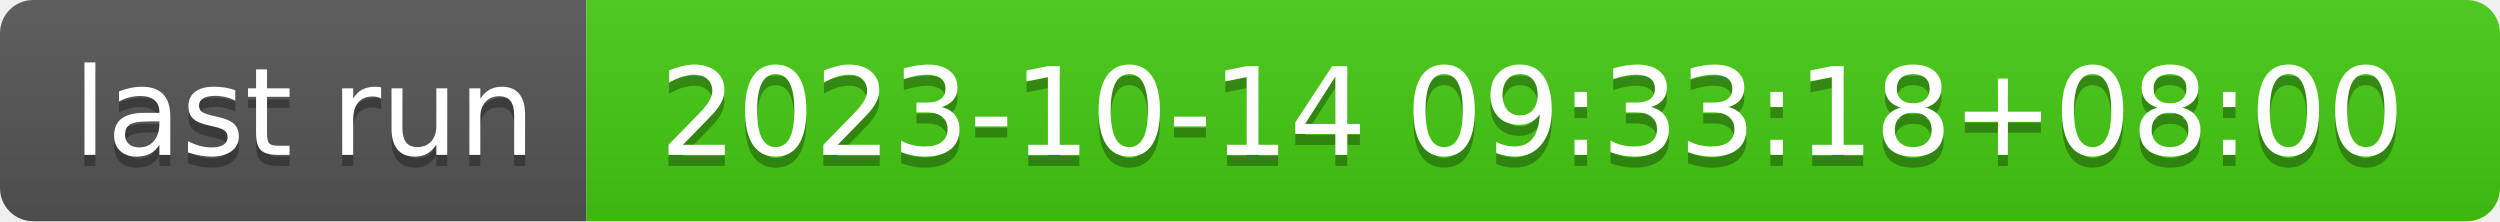
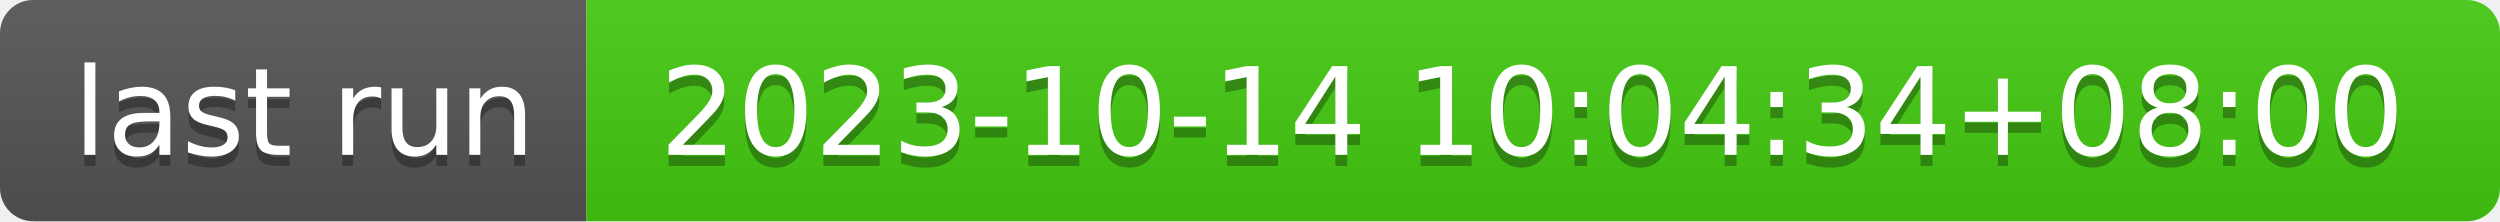
- <svg xmlns="http://www.w3.org/2000/svg" width="226" height="20" role="img" aria-label="last run: 2023-10-14 09:33:18+08:00">
+ <svg xmlns="http://www.w3.org/2000/svg" width="226" height="20" role="img" aria-label="last run: 2023-10-14 10:04:34+08:00">
  <linearGradient id="s" x2="0" y2="100%">
    <stop offset="0" stop-color="#bbb" stop-opacity=".1" />
    <stop offset="1" stop-opacity=".1" />
  </linearGradient>
  <clipPath id="r">
    <rect width="226" height="20" rx="3" fill="#fff" />
  </clipPath>
  <g clip-path="url(#r)">
    <rect width="53" height="20" fill="#555" />
    <rect x="53" width="173" height="20" fill="#4c1" />
    <rect width="226" height="20" fill="url(#s)" />
  </g>
  <g fill="#fff" text-anchor="middle" font-family="Verdana,Geneva,DejaVu Sans,sans-serif" text-rendering="geometricPrecision" font-size="110">
    <text aria-hidden="true" x="275" y="150" fill="#010101" fill-opacity=".3" transform="scale(.1)" textLength="430">last run</text>
    <text x="275" y="140" transform="scale(.1)" fill="#fff" textLength="430">last run</text>
-     <text aria-hidden="true" x="1385" y="150" fill="#010101" fill-opacity=".3" transform="scale(.1)" textLength="1630">2023-10-14 09:33:18+08:00</text>
-     <text x="1385" y="140" transform="scale(.1)" fill="#fff" textLength="1630">2023-10-14 09:33:18+08:00</text>
+     <text aria-hidden="true" x="1385" y="150" fill="#010101" fill-opacity=".3" transform="scale(.1)" textLength="1630">2023-10-14 10:04:34+08:00</text>
+     <text x="1385" y="140" transform="scale(.1)" fill="#fff" textLength="1630">2023-10-14 10:04:34+08:00</text>
  </g>
</svg>
